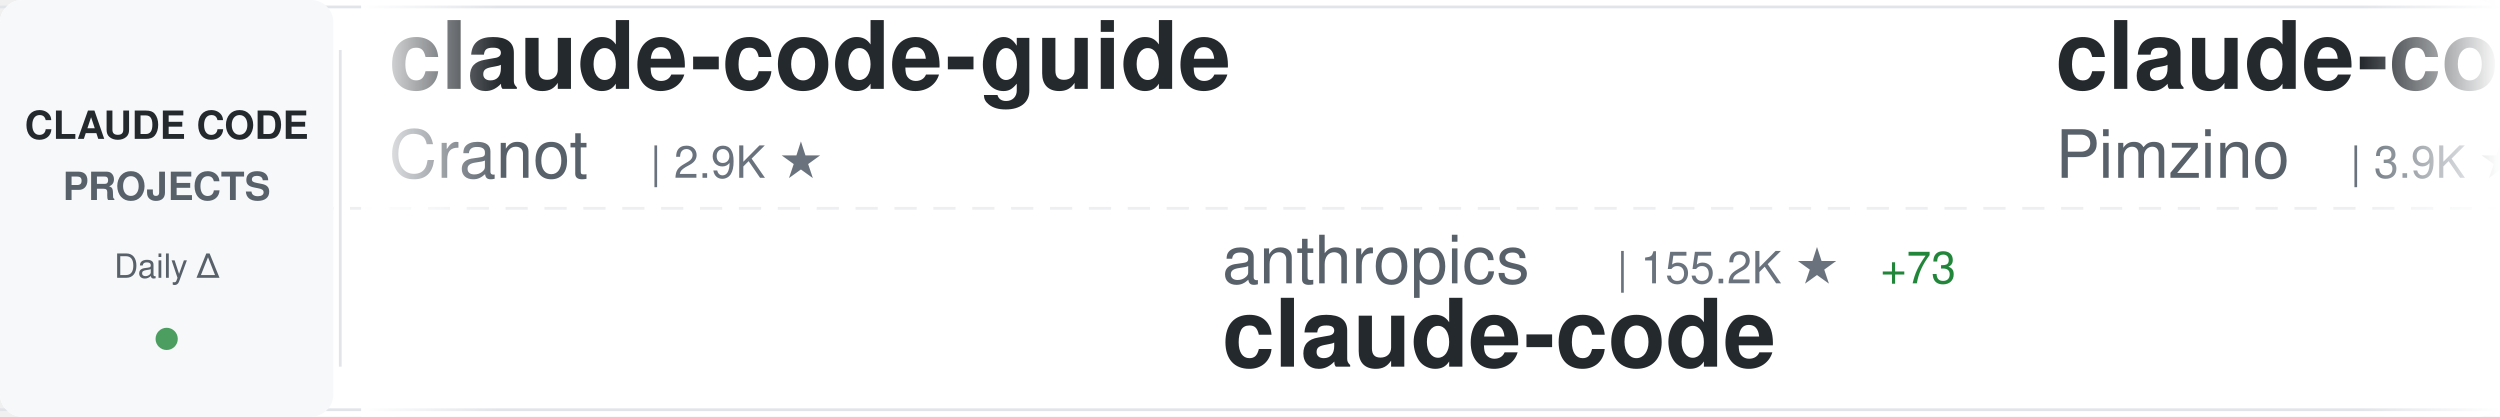
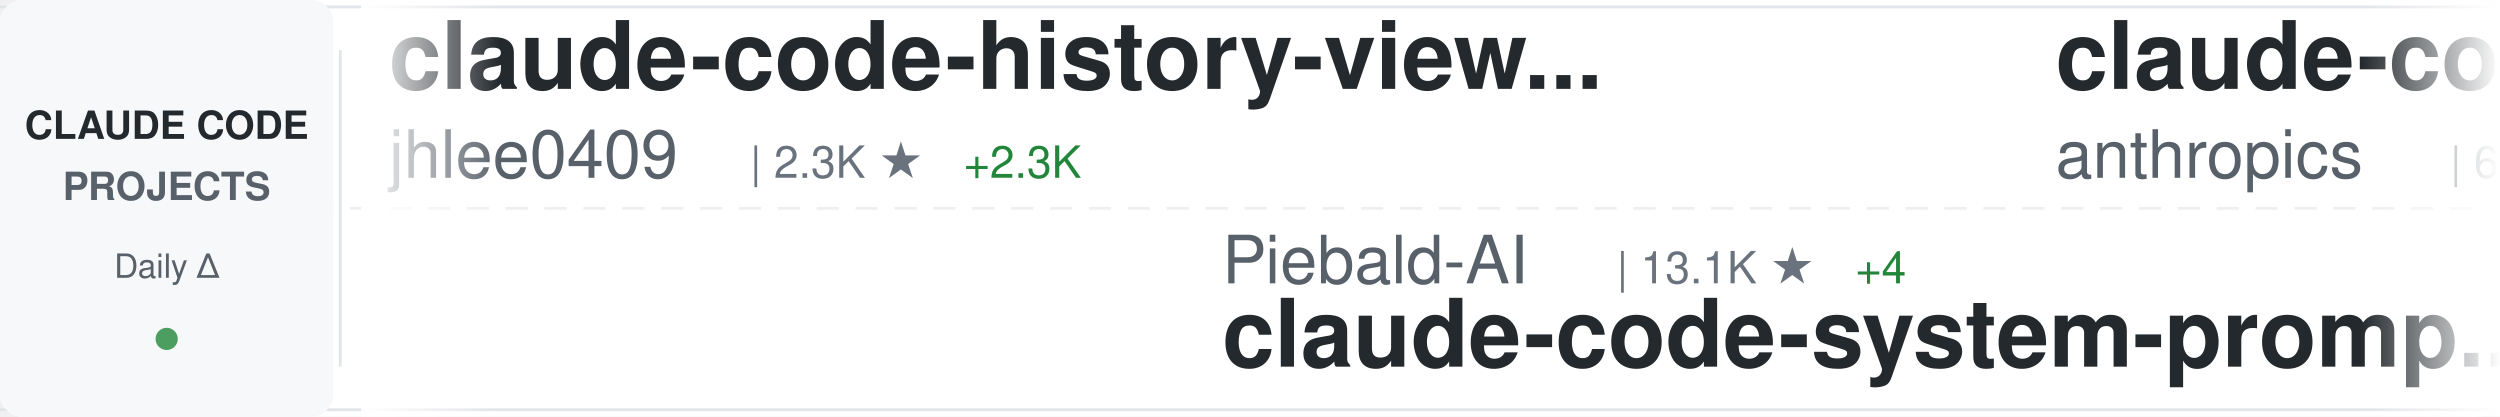
<svg xmlns="http://www.w3.org/2000/svg" width="900" height="150">
  <defs>
    <linearGradient id="awesomeLeftFade" x1="0%" y1="0%" x2="100%" y2="0%">
      <stop offset="0%" style="stop-color:#ffffff;stop-opacity:1" />
      <stop offset="100%" style="stop-color:#ffffff;stop-opacity:0" />
    </linearGradient>
    <linearGradient id="awesomeRightFade" x1="0%" y1="0%" x2="100%" y2="0%">
      <stop offset="0%" style="stop-color:#ffffff;stop-opacity:0" />
      <stop offset="100%" style="stop-color:#ffffff;stop-opacity:1" />
    </linearGradient>
  </defs>
  <rect width="900" height="150" fill="#ffffff" rx="8" />
  <rect x="0" y="2" width="900" height="1" fill="#e1e4e8" />
  <rect x="0" y="147" width="900" height="1" fill="#e1e4e8" />
  <line x1="0" y1="75" x2="900" y2="75" stroke="#e1e4e8" stroke-width="1" stroke-dasharray="8 6" opacity="0.6" />
  <rect x="0" y="0" width="120" height="150" fill="#f6f8fa" rx="8" />
  <text x="60" y="50" font-family="-apple-system, BlinkMacSystemFont, 'Segoe UI', Helvetica, Arial, sans-serif" font-size="14" font-weight="600" fill="#24292e" text-anchor="middle">CLAUDE CODE</text>
  <text x="60" y="72" font-family="-apple-system, BlinkMacSystemFont, 'Segoe UI', Helvetica, Arial, sans-serif" font-size="14" font-weight="600" fill="#586069" text-anchor="middle">PROJECTS</text>
  <text x="60" y="100" font-family="-apple-system, BlinkMacSystemFont, 'Segoe UI', Helvetica, Arial, sans-serif" font-size="12" font-weight="500" fill="#586069" text-anchor="middle">Daily Δ</text>
  <circle cx="60" cy="122" r="4" fill="#22863a" opacity="0.8" />
  <rect x="122" y="18" width="1" height="114" fill="#e1e4e8" />
  <clipPath id="awesomeTickerClip">
    <rect x="130" y="0" width="770" height="150" />
  </clipPath>
  <g clip-path="url(#awesomeTickerClip)">
    <g id="awesomeTickerItems">
      <animateTransform attributeName="transform" attributeType="XML" type="translate" from="0 0" to="-3000 0" dur="54s" repeatCount="indefinite" />
      <g transform="translate(0, 0)">
-         <text x="140" y="32" font-family="-apple-system, BlinkMacSystemFont, 'Segoe UI', Helvetica, Arial, sans-serif" font-size="34" font-weight="600" fill="#24292e">claude-code-guide</text>
-         <text x="140" y="64" font-family="-apple-system, BlinkMacSystemFont, 'Segoe UI', Helvetica, Arial, sans-serif" font-size="24" font-weight="400" fill="#586069">Cranot</text>
-         <text x="234" y="64" font-family="-apple-system, BlinkMacSystemFont, 'Segoe UI', Helvetica, Arial, sans-serif" font-size="16" font-weight="500" fill="#6a737d">| 2.9K ★</text>
+         <text x="140" y="32" font-family="-apple-system, BlinkMacSystemFont, 'Segoe UI', Helvetica, Arial, sans-serif" font-size="34" font-weight="600" fill="#24292e">claude-code-history-view...</text>
+         <text x="140" y="64" font-family="-apple-system, BlinkMacSystemFont, 'Segoe UI', Helvetica, Arial, sans-serif" font-size="24" font-weight="400" fill="#586069">jhlee0409</text>
+         <text x="270" y="64" font-family="-apple-system, BlinkMacSystemFont, 'Segoe UI', Helvetica, Arial, sans-serif" font-size="16" font-weight="500" fill="#6a737d">| 2.3K ★</text>
+         <text x="347" y="64" font-family="-apple-system, BlinkMacSystemFont, 'Segoe UI', Helvetica, Arial, sans-serif" font-size="16" font-weight="500" fill="#22863a"> +2.3K</text>
      </g>
      <g transform="translate(300, 0)">
-         <text x="140" y="102" font-family="-apple-system, BlinkMacSystemFont, 'Segoe UI', Helvetica, Arial, sans-serif" font-size="24" font-weight="400" fill="#586069">anthropics</text>
-         <text x="282" y="102" font-family="-apple-system, BlinkMacSystemFont, 'Segoe UI', Helvetica, Arial, sans-serif" font-size="16" font-weight="500" fill="#6a737d">| 155.2K ★</text>
-         <text x="377" y="102" font-family="-apple-system, BlinkMacSystemFont, 'Segoe UI', Helvetica, Arial, sans-serif" font-size="16" font-weight="500" fill="#22863a"> +73</text>
-         <text x="140" y="132" font-family="-apple-system, BlinkMacSystemFont, 'Segoe UI', Helvetica, Arial, sans-serif" font-size="34" font-weight="600" fill="#24292e">claude-code</text>
+         <text x="140" y="102" font-family="-apple-system, BlinkMacSystemFont, 'Segoe UI', Helvetica, Arial, sans-serif" font-size="24" font-weight="400" fill="#586069">Piebald-AI</text>
+         <text x="282" y="102" font-family="-apple-system, BlinkMacSystemFont, 'Segoe UI', Helvetica, Arial, sans-serif" font-size="16" font-weight="500" fill="#6a737d">| 13.1K ★</text>
+         <text x="368" y="102" font-family="-apple-system, BlinkMacSystemFont, 'Segoe UI', Helvetica, Arial, sans-serif" font-size="16" font-weight="500" fill="#22863a"> +4</text>
+         <text x="140" y="132" font-family="-apple-system, BlinkMacSystemFont, 'Segoe UI', Helvetica, Arial, sans-serif" font-size="34" font-weight="600" fill="#24292e">claude-code-system-promp...</text>
      </g>
      <g transform="translate(600, 0)">
-         <text x="140" y="32" font-family="-apple-system, BlinkMacSystemFont, 'Segoe UI', Helvetica, Arial, sans-serif" font-size="34" font-weight="600" fill="#24292e">claude-code-spec-workflo...</text>
-         <text x="140" y="64" font-family="-apple-system, BlinkMacSystemFont, 'Segoe UI', Helvetica, Arial, sans-serif" font-size="24" font-weight="400" fill="#586069">Pimzino</text>
-         <text x="246" y="64" font-family="-apple-system, BlinkMacSystemFont, 'Segoe UI', Helvetica, Arial, sans-serif" font-size="16" font-weight="500" fill="#6a737d">| 3.9K ★</text>
+         <text x="140" y="32" font-family="-apple-system, BlinkMacSystemFont, 'Segoe UI', Helvetica, Arial, sans-serif" font-size="34" font-weight="600" fill="#24292e">claude-code-security-rev...</text>
+         <text x="140" y="64" font-family="-apple-system, BlinkMacSystemFont, 'Segoe UI', Helvetica, Arial, sans-serif" font-size="24" font-weight="400" fill="#586069">anthropics</text>
+         <text x="282" y="64" font-family="-apple-system, BlinkMacSystemFont, 'Segoe UI', Helvetica, Arial, sans-serif" font-size="16" font-weight="500" fill="#6a737d">| 6.8K ★</text>
+         <text x="359" y="64" font-family="-apple-system, BlinkMacSystemFont, 'Segoe UI', Helvetica, Arial, sans-serif" font-size="16" font-weight="500" fill="#22863a"> +6</text>
      </g>
      <g transform="translate(900, 0)">
-         <text x="140" y="102" font-family="-apple-system, BlinkMacSystemFont, 'Segoe UI', Helvetica, Arial, sans-serif" font-size="24" font-weight="400" fill="#586069">mehmoodosman</text>
-         <text x="306" y="102" font-family="-apple-system, BlinkMacSystemFont, 'Segoe UI', Helvetica, Arial, sans-serif" font-size="16" font-weight="500" fill="#6a737d">| 172 ★</text>
-         <text x="140" y="132" font-family="-apple-system, BlinkMacSystemFont, 'Segoe UI', Helvetica, Arial, sans-serif" font-size="34" font-weight="600" fill="#24292e">claude-code</text>
+         <text x="140" y="102" font-family="-apple-system, BlinkMacSystemFont, 'Segoe UI', Helvetica, Arial, sans-serif" font-size="24" font-weight="400" fill="#586069">overwirehq</text>
+         <text x="282" y="102" font-family="-apple-system, BlinkMacSystemFont, 'Segoe UI', Helvetica, Arial, sans-serif" font-size="16" font-weight="500" fill="#6a737d">| 2.8K ★</text>
+         <text x="140" y="132" font-family="-apple-system, BlinkMacSystemFont, 'Segoe UI', Helvetica, Arial, sans-serif" font-size="34" font-weight="600" fill="#24292e">claude-code-telegram</text>
      </g>
      <g transform="translate(1200, 0)">
-         <text x="140" y="32" font-family="-apple-system, BlinkMacSystemFont, 'Segoe UI', Helvetica, Arial, sans-serif" font-size="34" font-weight="600" fill="#24292e">claude-code-from-source</text>
-         <text x="140" y="64" font-family="-apple-system, BlinkMacSystemFont, 'Segoe UI', Helvetica, Arial, sans-serif" font-size="24" font-weight="400" fill="#586069">alejandrobalderas</text>
-         <text x="366" y="64" font-family="-apple-system, BlinkMacSystemFont, 'Segoe UI', Helvetica, Arial, sans-serif" font-size="16" font-weight="500" fill="#6a737d">| 3.0K ★</text>
-       </g>
-       <g transform="translate(1500, 0)">
-         <text x="140" y="102" font-family="-apple-system, BlinkMacSystemFont, 'Segoe UI', Helvetica, Arial, sans-serif" font-size="24" font-weight="400" fill="#586069">Windy3f3f3f3f</text>
-         <text x="318" y="102" font-family="-apple-system, BlinkMacSystemFont, 'Segoe UI', Helvetica, Arial, sans-serif" font-size="16" font-weight="500" fill="#6a737d">| 3.8K ★</text>
-         <text x="140" y="132" font-family="-apple-system, BlinkMacSystemFont, 'Segoe UI', Helvetica, Arial, sans-serif" font-size="34" font-weight="600" fill="#24292e">how-claude-code-works</text>
-       </g>
-       <g transform="translate(1800, 0)">
        <text x="140" y="32" font-family="-apple-system, BlinkMacSystemFont, 'Segoe UI', Helvetica, Arial, sans-serif" font-size="34" font-weight="600" fill="#24292e">claude-code-ultimate-gui...</text>
        <text x="140" y="64" font-family="-apple-system, BlinkMacSystemFont, 'Segoe UI', Helvetica, Arial, sans-serif" font-size="24" font-weight="400" fill="#586069">FlorianBruniaux</text>
        <text x="342" y="64" font-family="-apple-system, BlinkMacSystemFont, 'Segoe UI', Helvetica, Arial, sans-serif" font-size="16" font-weight="500" fill="#6a737d">| 6.4K ★</text>
-         <text x="419" y="64" font-family="-apple-system, BlinkMacSystemFont, 'Segoe UI', Helvetica, Arial, sans-serif" font-size="16" font-weight="500" fill="#22863a"> +7</text>
+         <text x="419" y="64" font-family="-apple-system, BlinkMacSystemFont, 'Segoe UI', Helvetica, Arial, sans-serif" font-size="16" font-weight="500" fill="#22863a"> +5</text>
+       </g>
+       <g transform="translate(1500, 0)">
+         <text x="140" y="102" font-family="-apple-system, BlinkMacSystemFont, 'Segoe UI', Helvetica, Arial, sans-serif" font-size="24" font-weight="400" fill="#586069">xu-xiang</text>
+         <text x="258" y="102" font-family="-apple-system, BlinkMacSystemFont, 'Segoe UI', Helvetica, Arial, sans-serif" font-size="16" font-weight="500" fill="#6a737d">| 2.0K ★</text>
+         <text x="335" y="102" font-family="-apple-system, BlinkMacSystemFont, 'Segoe UI', Helvetica, Arial, sans-serif" font-size="16" font-weight="500" fill="#22863a"> +1</text>
+         <text x="140" y="132" font-family="-apple-system, BlinkMacSystemFont, 'Segoe UI', Helvetica, Arial, sans-serif" font-size="34" font-weight="600" fill="#24292e">everything-claude-code-z...</text>
+       </g>
+       <g transform="translate(1800, 0)">
+         <text x="140" y="32" font-family="-apple-system, BlinkMacSystemFont, 'Segoe UI', Helvetica, Arial, sans-serif" font-size="34" font-weight="600" fill="#24292e">claude-code-source</text>
+         <text x="140" y="64" font-family="-apple-system, BlinkMacSystemFont, 'Segoe UI', Helvetica, Arial, sans-serif" font-size="24" font-weight="400" fill="#586069">hangsman</text>
+         <text x="258" y="64" font-family="-apple-system, BlinkMacSystemFont, 'Segoe UI', Helvetica, Arial, sans-serif" font-size="16" font-weight="500" fill="#6a737d">| 800 ★</text>
      </g>
      <g transform="translate(2100, 0)">
-         <text x="140" y="102" font-family="-apple-system, BlinkMacSystemFont, 'Segoe UI', Helvetica, Arial, sans-serif" font-size="24" font-weight="400" fill="#586069">lorryjovens-hub</text>
-         <text x="342" y="102" font-family="-apple-system, BlinkMacSystemFont, 'Segoe UI', Helvetica, Arial, sans-serif" font-size="16" font-weight="500" fill="#6a737d">| 1.7K ★</text>
-         <text x="140" y="132" font-family="-apple-system, BlinkMacSystemFont, 'Segoe UI', Helvetica, Arial, sans-serif" font-size="34" font-weight="600" fill="#24292e">claude-code-rust</text>
+         <text x="140" y="102" font-family="-apple-system, BlinkMacSystemFont, 'Segoe UI', Helvetica, Arial, sans-serif" font-size="24" font-weight="400" fill="#586069">tanbiralam</text>
+         <text x="282" y="102" font-family="-apple-system, BlinkMacSystemFont, 'Segoe UI', Helvetica, Arial, sans-serif" font-size="16" font-weight="500" fill="#6a737d">| 2.4K ★</text>
+         <text x="140" y="132" font-family="-apple-system, BlinkMacSystemFont, 'Segoe UI', Helvetica, Arial, sans-serif" font-size="34" font-weight="600" fill="#24292e">claude-code</text>
      </g>
      <g transform="translate(2400, 0)">
-         <text x="140" y="32" font-family="-apple-system, BlinkMacSystemFont, 'Segoe UI', Helvetica, Arial, sans-serif" font-size="34" font-weight="600" fill="#24292e">Claude-Code</text>
-         <text x="140" y="64" font-family="-apple-system, BlinkMacSystemFont, 'Segoe UI', Helvetica, Arial, sans-serif" font-size="24" font-weight="400" fill="#586069">OrcaWhisper</text>
-         <text x="294" y="64" font-family="-apple-system, BlinkMacSystemFont, 'Segoe UI', Helvetica, Arial, sans-serif" font-size="16" font-weight="500" fill="#6a737d">| 108 ★</text>
+         <text x="140" y="32" font-family="-apple-system, BlinkMacSystemFont, 'Segoe UI', Helvetica, Arial, sans-serif" font-size="34" font-weight="600" fill="#24292e">claude-code</text>
+         <text x="140" y="64" font-family="-apple-system, BlinkMacSystemFont, 'Segoe UI', Helvetica, Arial, sans-serif" font-size="24" font-weight="400" fill="#586069">xorespesp</text>
+         <text x="270" y="64" font-family="-apple-system, BlinkMacSystemFont, 'Segoe UI', Helvetica, Arial, sans-serif" font-size="16" font-weight="500" fill="#6a737d">| 231 ★</text>
      </g>
      <g transform="translate(2700, 0)">
-         <text x="140" y="102" font-family="-apple-system, BlinkMacSystemFont, 'Segoe UI', Helvetica, Arial, sans-serif" font-size="24" font-weight="400" fill="#586069">mrpaidsocial</text>
-         <text x="306" y="102" font-family="-apple-system, BlinkMacSystemFont, 'Segoe UI', Helvetica, Arial, sans-serif" font-size="16" font-weight="500" fill="#6a737d">| 1.7K ★</text>
-         <text x="383" y="102" font-family="-apple-system, BlinkMacSystemFont, 'Segoe UI', Helvetica, Arial, sans-serif" font-size="16" font-weight="500" fill="#22863a"> +2</text>
-         <text x="140" y="132" font-family="-apple-system, BlinkMacSystemFont, 'Segoe UI', Helvetica, Arial, sans-serif" font-size="34" font-weight="600" fill="#24292e">arcads-claude-code-mrpai...</text>
+         <text x="140" y="102" font-family="-apple-system, BlinkMacSystemFont, 'Segoe UI', Helvetica, Arial, sans-serif" font-size="24" font-weight="400" fill="#586069">OrcaWhisper</text>
+         <text x="294" y="102" font-family="-apple-system, BlinkMacSystemFont, 'Segoe UI', Helvetica, Arial, sans-serif" font-size="16" font-weight="500" fill="#6a737d">| 108 ★</text>
+         <text x="140" y="132" font-family="-apple-system, BlinkMacSystemFont, 'Segoe UI', Helvetica, Arial, sans-serif" font-size="34" font-weight="600" fill="#24292e">Claude-Code</text>
      </g>
      <g transform="translate(3000, 0)">
-         <text x="140" y="32" font-family="-apple-system, BlinkMacSystemFont, 'Segoe UI', Helvetica, Arial, sans-serif" font-size="34" font-weight="600" fill="#24292e">claude-code-guide</text>
-         <text x="140" y="64" font-family="-apple-system, BlinkMacSystemFont, 'Segoe UI', Helvetica, Arial, sans-serif" font-size="24" font-weight="400" fill="#586069">Cranot</text>
-         <text x="234" y="64" font-family="-apple-system, BlinkMacSystemFont, 'Segoe UI', Helvetica, Arial, sans-serif" font-size="16" font-weight="500" fill="#6a737d">| 2.9K ★</text>
+         <text x="140" y="32" font-family="-apple-system, BlinkMacSystemFont, 'Segoe UI', Helvetica, Arial, sans-serif" font-size="34" font-weight="600" fill="#24292e">claude-code-history-view...</text>
+         <text x="140" y="64" font-family="-apple-system, BlinkMacSystemFont, 'Segoe UI', Helvetica, Arial, sans-serif" font-size="24" font-weight="400" fill="#586069">jhlee0409</text>
+         <text x="270" y="64" font-family="-apple-system, BlinkMacSystemFont, 'Segoe UI', Helvetica, Arial, sans-serif" font-size="16" font-weight="500" fill="#6a737d">| 2.3K ★</text>
+         <text x="347" y="64" font-family="-apple-system, BlinkMacSystemFont, 'Segoe UI', Helvetica, Arial, sans-serif" font-size="16" font-weight="500" fill="#22863a"> +2.3K</text>
      </g>
      <g transform="translate(3300, 0)">
-         <text x="140" y="102" font-family="-apple-system, BlinkMacSystemFont, 'Segoe UI', Helvetica, Arial, sans-serif" font-size="24" font-weight="400" fill="#586069">anthropics</text>
-         <text x="282" y="102" font-family="-apple-system, BlinkMacSystemFont, 'Segoe UI', Helvetica, Arial, sans-serif" font-size="16" font-weight="500" fill="#6a737d">| 155.2K ★</text>
-         <text x="377" y="102" font-family="-apple-system, BlinkMacSystemFont, 'Segoe UI', Helvetica, Arial, sans-serif" font-size="16" font-weight="500" fill="#22863a"> +73</text>
-         <text x="140" y="132" font-family="-apple-system, BlinkMacSystemFont, 'Segoe UI', Helvetica, Arial, sans-serif" font-size="34" font-weight="600" fill="#24292e">claude-code</text>
+         <text x="140" y="102" font-family="-apple-system, BlinkMacSystemFont, 'Segoe UI', Helvetica, Arial, sans-serif" font-size="24" font-weight="400" fill="#586069">Piebald-AI</text>
+         <text x="282" y="102" font-family="-apple-system, BlinkMacSystemFont, 'Segoe UI', Helvetica, Arial, sans-serif" font-size="16" font-weight="500" fill="#6a737d">| 13.1K ★</text>
+         <text x="368" y="102" font-family="-apple-system, BlinkMacSystemFont, 'Segoe UI', Helvetica, Arial, sans-serif" font-size="16" font-weight="500" fill="#22863a"> +4</text>
+         <text x="140" y="132" font-family="-apple-system, BlinkMacSystemFont, 'Segoe UI', Helvetica, Arial, sans-serif" font-size="34" font-weight="600" fill="#24292e">claude-code-system-promp...</text>
      </g>
      <g transform="translate(3600, 0)">
-         <text x="140" y="32" font-family="-apple-system, BlinkMacSystemFont, 'Segoe UI', Helvetica, Arial, sans-serif" font-size="34" font-weight="600" fill="#24292e">claude-code-spec-workflo...</text>
-         <text x="140" y="64" font-family="-apple-system, BlinkMacSystemFont, 'Segoe UI', Helvetica, Arial, sans-serif" font-size="24" font-weight="400" fill="#586069">Pimzino</text>
-         <text x="246" y="64" font-family="-apple-system, BlinkMacSystemFont, 'Segoe UI', Helvetica, Arial, sans-serif" font-size="16" font-weight="500" fill="#6a737d">| 3.9K ★</text>
+         <text x="140" y="32" font-family="-apple-system, BlinkMacSystemFont, 'Segoe UI', Helvetica, Arial, sans-serif" font-size="34" font-weight="600" fill="#24292e">claude-code-security-rev...</text>
+         <text x="140" y="64" font-family="-apple-system, BlinkMacSystemFont, 'Segoe UI', Helvetica, Arial, sans-serif" font-size="24" font-weight="400" fill="#586069">anthropics</text>
+         <text x="282" y="64" font-family="-apple-system, BlinkMacSystemFont, 'Segoe UI', Helvetica, Arial, sans-serif" font-size="16" font-weight="500" fill="#6a737d">| 6.8K ★</text>
+         <text x="359" y="64" font-family="-apple-system, BlinkMacSystemFont, 'Segoe UI', Helvetica, Arial, sans-serif" font-size="16" font-weight="500" fill="#22863a"> +6</text>
      </g>
      <g transform="translate(3900, 0)">
-         <text x="140" y="102" font-family="-apple-system, BlinkMacSystemFont, 'Segoe UI', Helvetica, Arial, sans-serif" font-size="24" font-weight="400" fill="#586069">mehmoodosman</text>
-         <text x="306" y="102" font-family="-apple-system, BlinkMacSystemFont, 'Segoe UI', Helvetica, Arial, sans-serif" font-size="16" font-weight="500" fill="#6a737d">| 172 ★</text>
-         <text x="140" y="132" font-family="-apple-system, BlinkMacSystemFont, 'Segoe UI', Helvetica, Arial, sans-serif" font-size="34" font-weight="600" fill="#24292e">claude-code</text>
+         <text x="140" y="102" font-family="-apple-system, BlinkMacSystemFont, 'Segoe UI', Helvetica, Arial, sans-serif" font-size="24" font-weight="400" fill="#586069">overwirehq</text>
+         <text x="282" y="102" font-family="-apple-system, BlinkMacSystemFont, 'Segoe UI', Helvetica, Arial, sans-serif" font-size="16" font-weight="500" fill="#6a737d">| 2.8K ★</text>
+         <text x="140" y="132" font-family="-apple-system, BlinkMacSystemFont, 'Segoe UI', Helvetica, Arial, sans-serif" font-size="34" font-weight="600" fill="#24292e">claude-code-telegram</text>
      </g>
    </g>
  </g>
  <rect x="130" y="0" width="50" height="150" fill="url(#awesomeLeftFade)" />
  <rect x="850" y="0" width="50" height="150" fill="url(#awesomeRightFade)" />
</svg>
